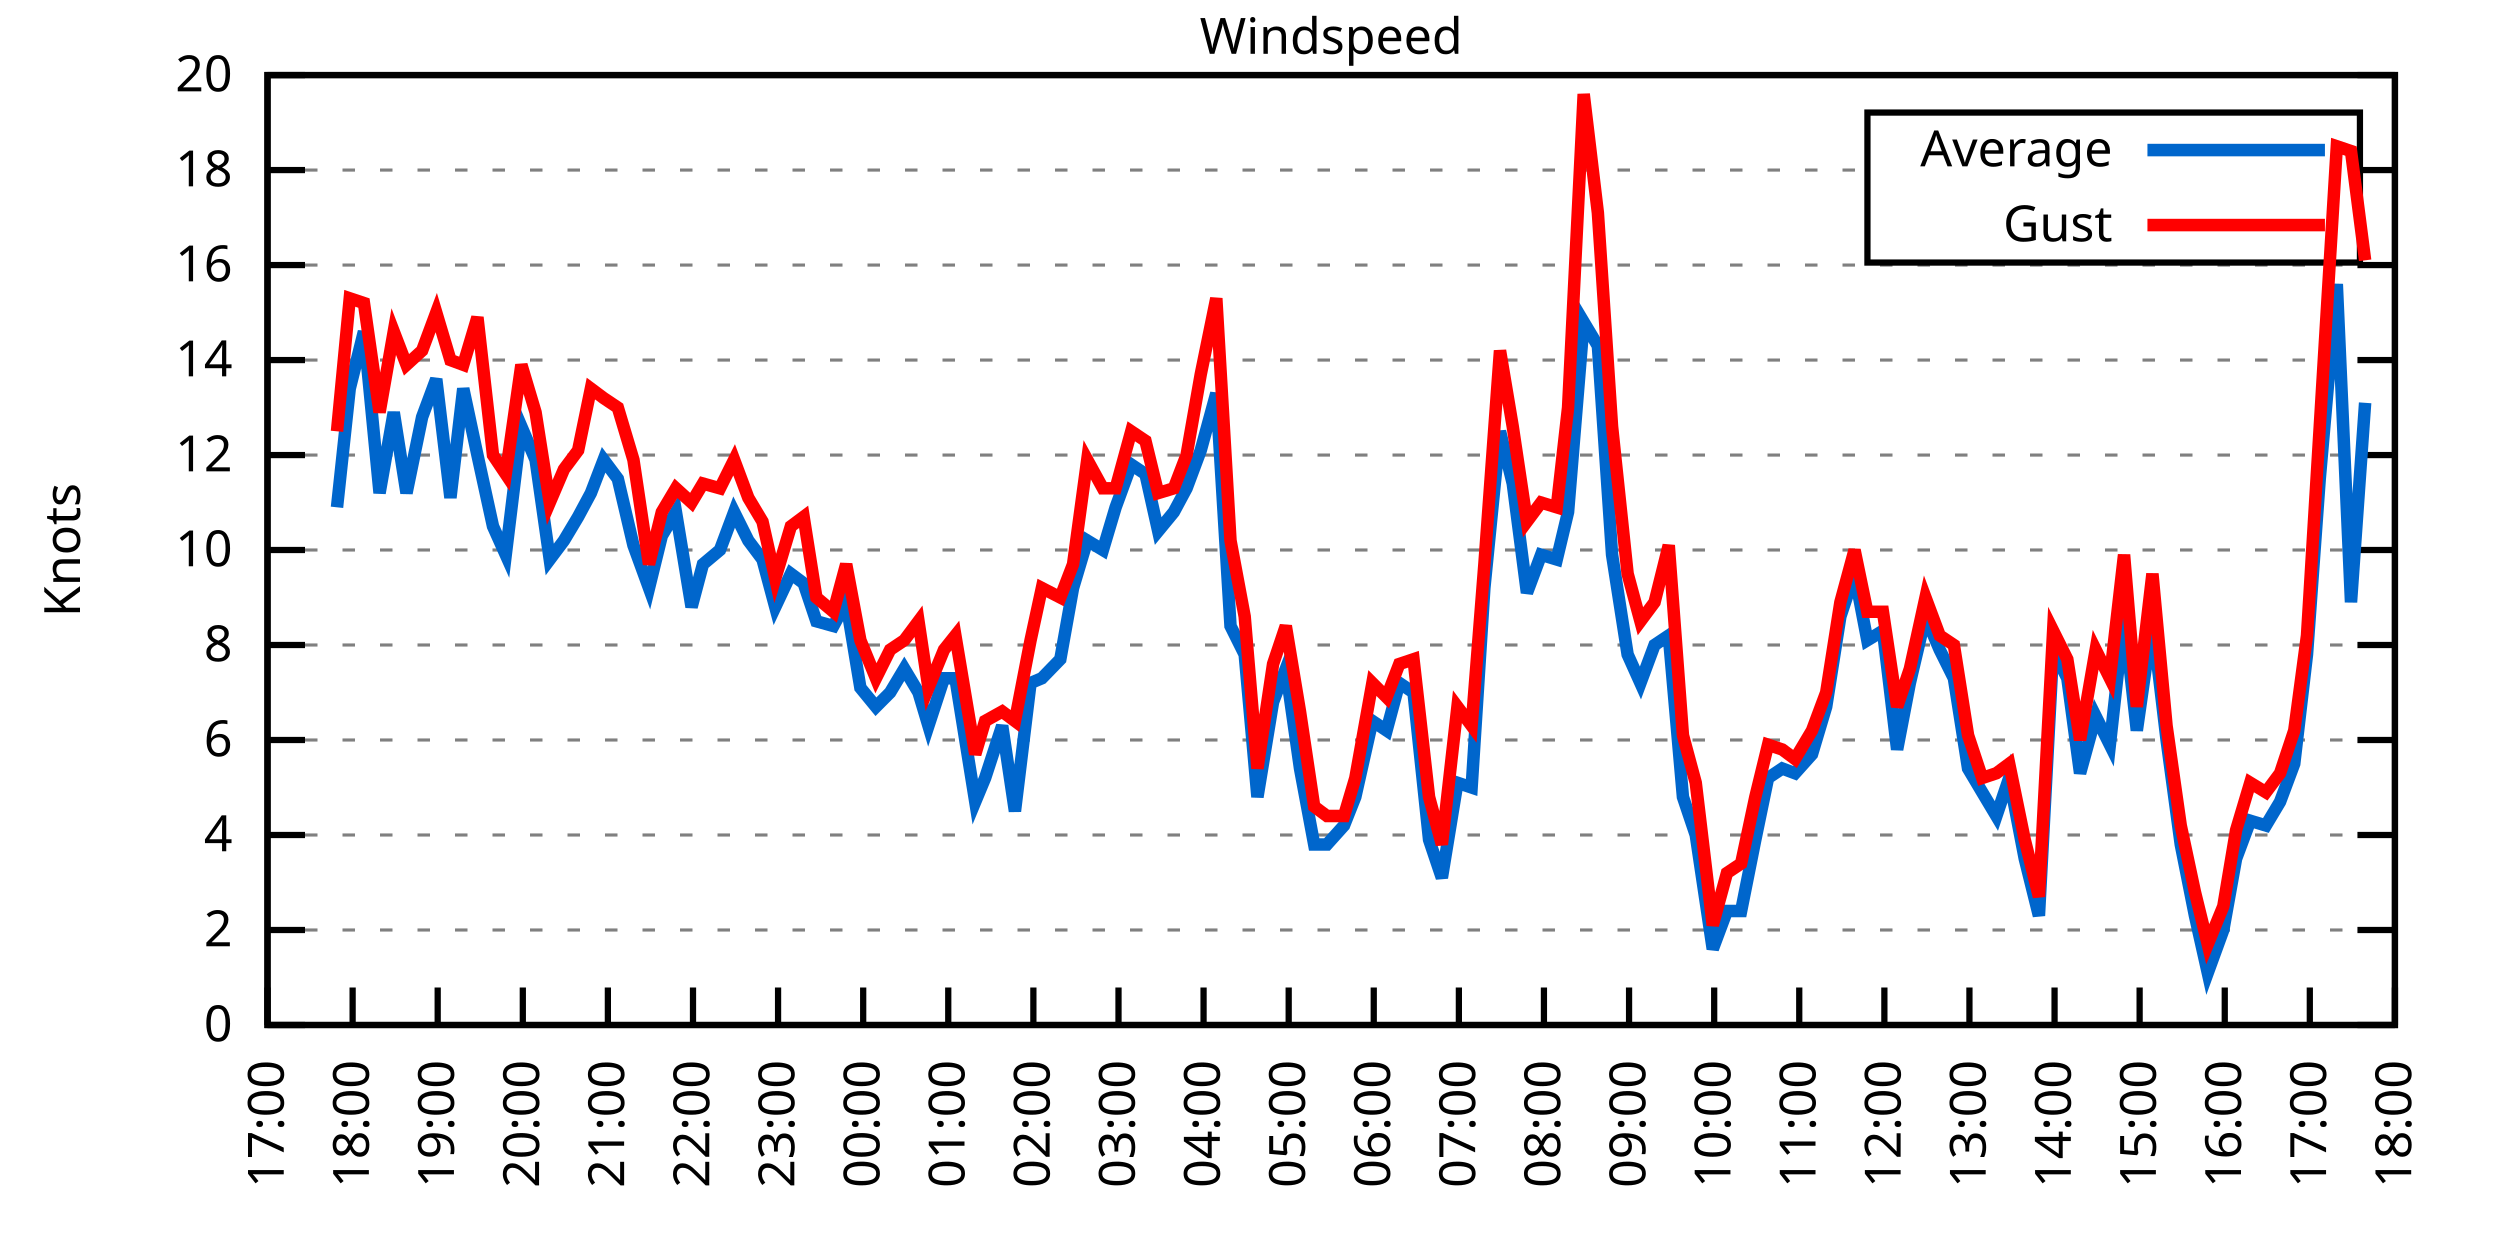
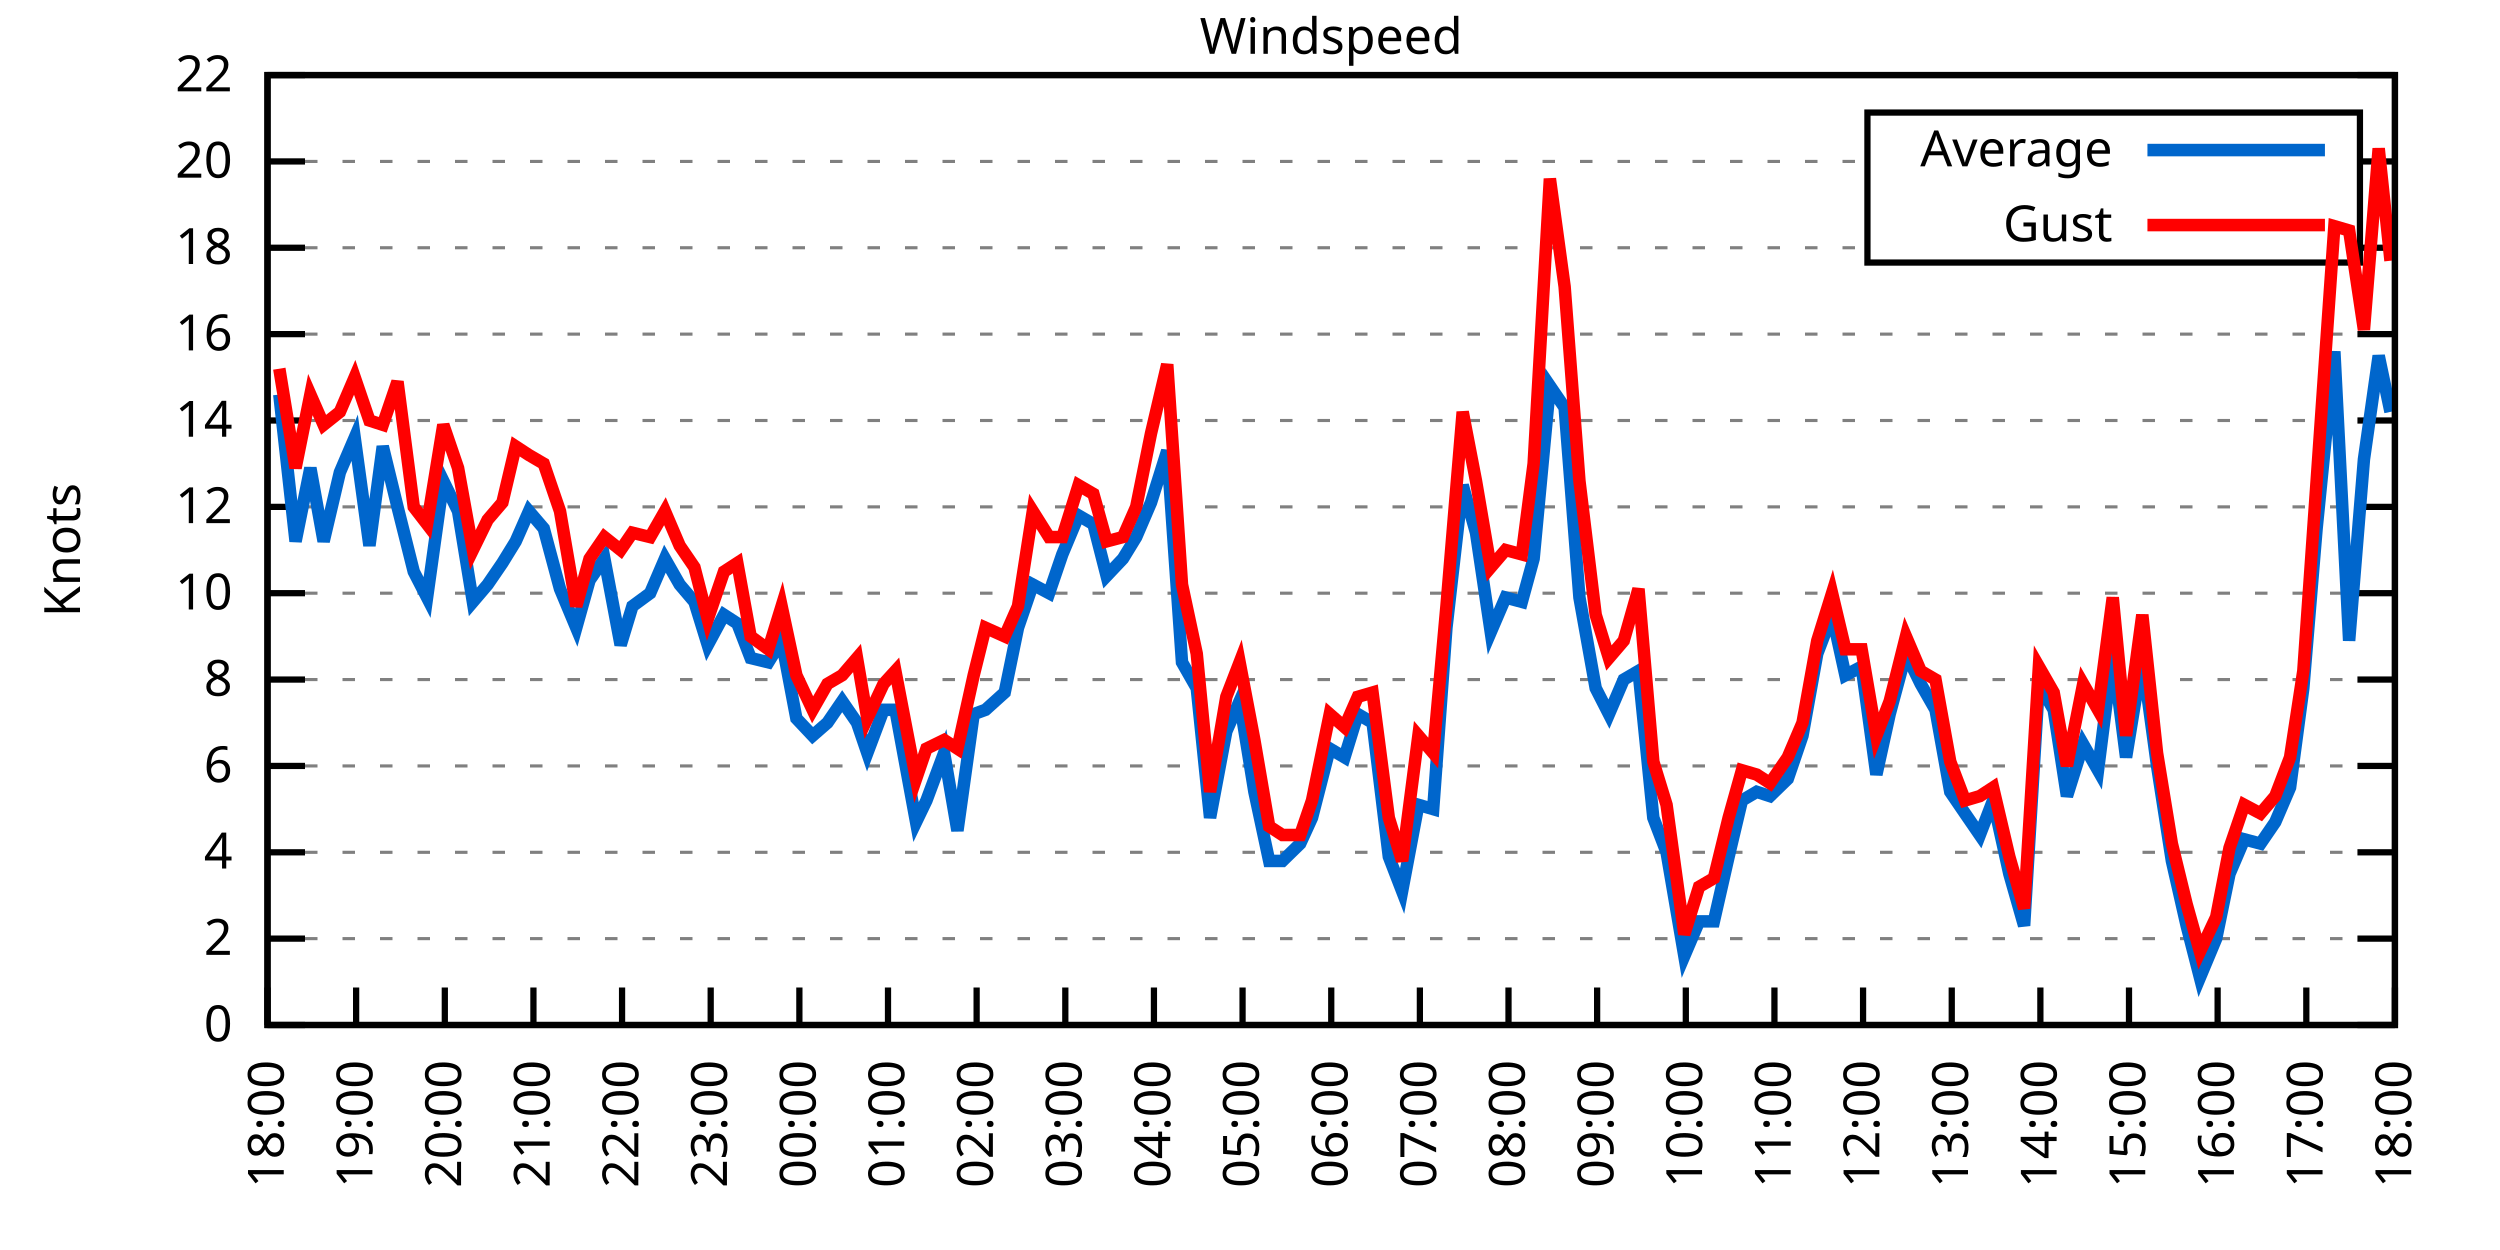
<svg xmlns="http://www.w3.org/2000/svg" xmlns:xlink="http://www.w3.org/1999/xlink" width="400" height="200" viewBox="0 0 400 200">
  <g id="gnuplot_canvas">
    <rect x="0" y="0" width="400" height="200" fill="none" />
    <defs>
      <circle id="gpDot" r="0.5" stroke-width="0.5" stroke="currentColor" />
      <path id="gpPt0" stroke-width="0.333" stroke="currentColor" d="M-1,0 h2 M0,-1 v2" />
      <path id="gpPt1" stroke-width="0.333" stroke="currentColor" d="M-1,-1 L1,1 M1,-1 L-1,1" />
      <path id="gpPt2" stroke-width="0.333" stroke="currentColor" d="M-1,0 L1,0 M0,-1 L0,1 M-1,-1 L1,1 M-1,1 L1,-1" />
      <rect id="gpPt3" stroke-width="0.333" stroke="currentColor" x="-1" y="-1" width="2" height="2" />
      <rect id="gpPt4" stroke-width="0.333" stroke="currentColor" fill="currentColor" x="-1" y="-1" width="2" height="2" />
      <circle id="gpPt5" stroke-width="0.333" stroke="currentColor" cx="0" cy="0" r="1" />
      <use xlink:href="#gpPt5" id="gpPt6" fill="currentColor" stroke="none" />
      <path id="gpPt7" stroke-width="0.333" stroke="currentColor" d="M0,-1.33 L-1.33,0.67 L1.33,0.67 z" />
      <use xlink:href="#gpPt7" id="gpPt8" fill="currentColor" stroke="none" />
      <use xlink:href="#gpPt7" id="gpPt9" stroke="currentColor" transform="rotate(180)" />
      <use xlink:href="#gpPt9" id="gpPt10" fill="currentColor" stroke="none" />
      <use xlink:href="#gpPt3" id="gpPt11" stroke="currentColor" transform="rotate(45)" />
      <use xlink:href="#gpPt11" id="gpPt12" fill="currentColor" stroke="none" />
      <path id="gpPt13" stroke-width="0.333" stroke="currentColor" d="M0,1.330 L1.265,0.411 L0.782,-1.067 L-0.782,-1.076 L-1.265,0.411 z" />
      <use xlink:href="#gpPt13" id="gpPt14" fill="currentColor" stroke="none" />
      <filter id="textbox" filterUnits="objectBoundingBox" x="0" y="0" height="1" width="1">
        <feFlood flood-color="white" flood-opacity="1" result="bgnd" />
        <feComposite in="SourceGraphic" in2="bgnd" operator="atop" />
      </filter>
      <filter id="greybox" filterUnits="objectBoundingBox" x="0" y="0" height="1" width="1">
        <feFlood flood-color="lightgrey" flood-opacity="1" result="grey" />
        <feComposite in="SourceGraphic" in2="grey" operator="atop" />
      </filter>
    </defs>
    <g fill="none" color="white" stroke="currentColor" stroke-width="1.00" stroke-linecap="butt" stroke-linejoin="miter">
</g>
    <g fill="none" color="black" stroke="currentColor" stroke-width="1.00" stroke-linecap="butt" stroke-linejoin="miter">
      <g stroke="none" shape-rendering="crispEdges">
        <polygon fill="rgb(255, 255, 255)" points="42.80,164.00 383.18,164.00 383.18,12.02 42.80,12.02 " />
      </g>
    </g>
    <g fill="none" color="black" stroke="currentColor" stroke-width="1.00" stroke-linecap="butt" stroke-linejoin="miter">
</g>
    <g fill="none" color="black" stroke="black" stroke-width="0.50" stroke-linecap="butt" stroke-linejoin="miter">
</g>
    <g fill="none" color="gray" stroke="currentColor" stroke-width="0.50" stroke-linecap="butt" stroke-linejoin="miter">
      <path stroke="gray" stroke-dasharray="2,4" class="gridline" d="M42.80,164.00 L383.19,164.00  " />
    </g>
    <g fill="none" color="gray" stroke="gray" stroke-width="1.00" stroke-linecap="butt" stroke-linejoin="miter">
</g>
    <g fill="none" color="black" stroke="currentColor" stroke-width="1.00" stroke-linecap="butt" stroke-linejoin="miter">
      <path stroke="black" d="M42.80,164.00 L48.80,164.00 M383.19,164.00 L377.19,164.00  " />
      <g transform="translate(37.20,166.60)" stroke="none" fill="black" font-family="Sans" font-size="8.00" text-anchor="end">
        <text>
          <tspan font-family="Sans"> 0</tspan>
        </text>
      </g>
    </g>
    <g fill="none" color="black" stroke="currentColor" stroke-width="1.00" stroke-linecap="butt" stroke-linejoin="miter">
</g>
    <g fill="none" color="black" stroke="black" stroke-width="0.50" stroke-linecap="butt" stroke-linejoin="miter">
</g>
    <g fill="none" color="gray" stroke="currentColor" stroke-width="0.50" stroke-linecap="butt" stroke-linejoin="miter">
-       <path stroke="gray" stroke-dasharray="2,4" class="gridline" d="M42.80,148.80 L383.19,148.80  " />
-     </g>
-     <g fill="none" color="gray" stroke="gray" stroke-width="1.00" stroke-linecap="butt" stroke-linejoin="miter">
- </g>
-     <g fill="none" color="black" stroke="currentColor" stroke-width="1.00" stroke-linecap="butt" stroke-linejoin="miter">
-       <path stroke="black" d="M42.80,148.80 L48.80,148.80 M383.19,148.80 L377.19,148.80  " />
-       <g transform="translate(37.20,151.40)" stroke="none" fill="black" font-family="Sans" font-size="8.00" text-anchor="end">
+       <path stroke="gray" stroke-dasharray="2,4" class="gridline" d="M42.80,150.18 L383.19,150.18  " />
+     </g>
+     <g fill="none" color="gray" stroke="gray" stroke-width="1.00" stroke-linecap="butt" stroke-linejoin="miter">
+ </g>
+     <g fill="none" color="black" stroke="currentColor" stroke-width="1.00" stroke-linecap="butt" stroke-linejoin="miter">
+       <path stroke="black" d="M42.80,150.18 L48.80,150.18 M383.19,150.18 L377.19,150.18  " />
+       <g transform="translate(37.20,152.78)" stroke="none" fill="black" font-family="Sans" font-size="8.00" text-anchor="end">
        <text>
          <tspan font-family="Sans"> 2</tspan>
        </text>
      </g>
    </g>
    <g fill="none" color="black" stroke="currentColor" stroke-width="1.00" stroke-linecap="butt" stroke-linejoin="miter">
</g>
    <g fill="none" color="black" stroke="black" stroke-width="0.50" stroke-linecap="butt" stroke-linejoin="miter">
</g>
    <g fill="none" color="gray" stroke="currentColor" stroke-width="0.50" stroke-linecap="butt" stroke-linejoin="miter">
-       <path stroke="gray" stroke-dasharray="2,4" class="gridline" d="M42.80,133.60 L383.19,133.60  " />
-     </g>
-     <g fill="none" color="gray" stroke="gray" stroke-width="1.00" stroke-linecap="butt" stroke-linejoin="miter">
- </g>
-     <g fill="none" color="black" stroke="currentColor" stroke-width="1.00" stroke-linecap="butt" stroke-linejoin="miter">
-       <path stroke="black" d="M42.80,133.60 L48.80,133.60 M383.19,133.60 L377.19,133.60  " />
-       <g transform="translate(37.20,136.20)" stroke="none" fill="black" font-family="Sans" font-size="8.00" text-anchor="end">
+       <path stroke="gray" stroke-dasharray="2,4" class="gridline" d="M42.80,136.37 L383.19,136.37  " />
+     </g>
+     <g fill="none" color="gray" stroke="gray" stroke-width="1.00" stroke-linecap="butt" stroke-linejoin="miter">
+ </g>
+     <g fill="none" color="black" stroke="currentColor" stroke-width="1.00" stroke-linecap="butt" stroke-linejoin="miter">
+       <path stroke="black" d="M42.80,136.37 L48.80,136.37 M383.19,136.37 L377.19,136.37  " />
+       <g transform="translate(37.20,138.97)" stroke="none" fill="black" font-family="Sans" font-size="8.00" text-anchor="end">
        <text>
          <tspan font-family="Sans"> 4</tspan>
        </text>
      </g>
    </g>
    <g fill="none" color="black" stroke="currentColor" stroke-width="1.00" stroke-linecap="butt" stroke-linejoin="miter">
</g>
    <g fill="none" color="black" stroke="black" stroke-width="0.50" stroke-linecap="butt" stroke-linejoin="miter">
</g>
    <g fill="none" color="gray" stroke="currentColor" stroke-width="0.50" stroke-linecap="butt" stroke-linejoin="miter">
-       <path stroke="gray" stroke-dasharray="2,4" class="gridline" d="M42.80,118.40 L383.19,118.40  " />
-     </g>
-     <g fill="none" color="gray" stroke="gray" stroke-width="1.00" stroke-linecap="butt" stroke-linejoin="miter">
- </g>
-     <g fill="none" color="black" stroke="currentColor" stroke-width="1.00" stroke-linecap="butt" stroke-linejoin="miter">
-       <path stroke="black" d="M42.80,118.40 L48.80,118.40 M383.19,118.40 L377.19,118.40  " />
-       <g transform="translate(37.20,121.00)" stroke="none" fill="black" font-family="Sans" font-size="8.00" text-anchor="end">
+       <path stroke="gray" stroke-dasharray="2,4" class="gridline" d="M42.80,122.55 L383.19,122.55  " />
+     </g>
+     <g fill="none" color="gray" stroke="gray" stroke-width="1.00" stroke-linecap="butt" stroke-linejoin="miter">
+ </g>
+     <g fill="none" color="black" stroke="currentColor" stroke-width="1.00" stroke-linecap="butt" stroke-linejoin="miter">
+       <path stroke="black" d="M42.80,122.55 L48.80,122.55 M383.19,122.55 L377.19,122.55  " />
+       <g transform="translate(37.20,125.15)" stroke="none" fill="black" font-family="Sans" font-size="8.00" text-anchor="end">
        <text>
          <tspan font-family="Sans"> 6</tspan>
        </text>
      </g>
    </g>
    <g fill="none" color="black" stroke="currentColor" stroke-width="1.00" stroke-linecap="butt" stroke-linejoin="miter">
</g>
    <g fill="none" color="black" stroke="black" stroke-width="0.50" stroke-linecap="butt" stroke-linejoin="miter">
</g>
    <g fill="none" color="gray" stroke="currentColor" stroke-width="0.50" stroke-linecap="butt" stroke-linejoin="miter">
-       <path stroke="gray" stroke-dasharray="2,4" class="gridline" d="M42.80,103.20 L383.19,103.20  " />
-     </g>
-     <g fill="none" color="gray" stroke="gray" stroke-width="1.00" stroke-linecap="butt" stroke-linejoin="miter">
- </g>
-     <g fill="none" color="black" stroke="currentColor" stroke-width="1.00" stroke-linecap="butt" stroke-linejoin="miter">
-       <path stroke="black" d="M42.80,103.20 L48.80,103.20 M383.19,103.20 L377.19,103.20  " />
-       <g transform="translate(37.20,105.80)" stroke="none" fill="black" font-family="Sans" font-size="8.00" text-anchor="end">
+       <path stroke="gray" stroke-dasharray="2,4" class="gridline" d="M42.80,108.73 L383.19,108.73  " />
+     </g>
+     <g fill="none" color="gray" stroke="gray" stroke-width="1.00" stroke-linecap="butt" stroke-linejoin="miter">
+ </g>
+     <g fill="none" color="black" stroke="currentColor" stroke-width="1.00" stroke-linecap="butt" stroke-linejoin="miter">
+       <path stroke="black" d="M42.80,108.73 L48.80,108.73 M383.19,108.73 L377.19,108.73  " />
+       <g transform="translate(37.20,111.33)" stroke="none" fill="black" font-family="Sans" font-size="8.00" text-anchor="end">
        <text>
          <tspan font-family="Sans"> 8</tspan>
        </text>
      </g>
    </g>
    <g fill="none" color="black" stroke="currentColor" stroke-width="1.00" stroke-linecap="butt" stroke-linejoin="miter">
</g>
    <g fill="none" color="black" stroke="black" stroke-width="0.50" stroke-linecap="butt" stroke-linejoin="miter">
</g>
    <g fill="none" color="gray" stroke="currentColor" stroke-width="0.50" stroke-linecap="butt" stroke-linejoin="miter">
-       <path stroke="gray" stroke-dasharray="2,4" class="gridline" d="M42.80,88.00 L383.19,88.00  " />
-     </g>
-     <g fill="none" color="gray" stroke="gray" stroke-width="1.00" stroke-linecap="butt" stroke-linejoin="miter">
- </g>
-     <g fill="none" color="black" stroke="currentColor" stroke-width="1.00" stroke-linecap="butt" stroke-linejoin="miter">
-       <path stroke="black" d="M42.80,88.00 L48.80,88.00 M383.19,88.00 L377.19,88.00  " />
-       <g transform="translate(37.20,90.60)" stroke="none" fill="black" font-family="Sans" font-size="8.00" text-anchor="end">
+       <path stroke="gray" stroke-dasharray="2,4" class="gridline" d="M42.80,94.91 L383.19,94.91  " />
+     </g>
+     <g fill="none" color="gray" stroke="gray" stroke-width="1.00" stroke-linecap="butt" stroke-linejoin="miter">
+ </g>
+     <g fill="none" color="black" stroke="currentColor" stroke-width="1.00" stroke-linecap="butt" stroke-linejoin="miter">
+       <path stroke="black" d="M42.80,94.91 L48.80,94.91 M383.19,94.91 L377.19,94.91  " />
+       <g transform="translate(37.20,97.51)" stroke="none" fill="black" font-family="Sans" font-size="8.00" text-anchor="end">
        <text>
          <tspan font-family="Sans"> 10</tspan>
        </text>
      </g>
    </g>
    <g fill="none" color="black" stroke="currentColor" stroke-width="1.00" stroke-linecap="butt" stroke-linejoin="miter">
</g>
    <g fill="none" color="black" stroke="black" stroke-width="0.50" stroke-linecap="butt" stroke-linejoin="miter">
</g>
    <g fill="none" color="gray" stroke="currentColor" stroke-width="0.50" stroke-linecap="butt" stroke-linejoin="miter">
-       <path stroke="gray" stroke-dasharray="2,4" class="gridline" d="M42.80,72.81 L383.19,72.81  " />
-     </g>
-     <g fill="none" color="gray" stroke="gray" stroke-width="1.00" stroke-linecap="butt" stroke-linejoin="miter">
- </g>
-     <g fill="none" color="black" stroke="currentColor" stroke-width="1.00" stroke-linecap="butt" stroke-linejoin="miter">
-       <path stroke="black" d="M42.80,72.81 L48.80,72.81 M383.19,72.81 L377.19,72.81  " />
-       <g transform="translate(37.20,75.41)" stroke="none" fill="black" font-family="Sans" font-size="8.00" text-anchor="end">
+       <path stroke="gray" stroke-dasharray="2,4" class="gridline" d="M42.80,81.10 L383.19,81.10  " />
+     </g>
+     <g fill="none" color="gray" stroke="gray" stroke-width="1.00" stroke-linecap="butt" stroke-linejoin="miter">
+ </g>
+     <g fill="none" color="black" stroke="currentColor" stroke-width="1.00" stroke-linecap="butt" stroke-linejoin="miter">
+       <path stroke="black" d="M42.80,81.10 L48.80,81.10 M383.19,81.10 L377.19,81.10  " />
+       <g transform="translate(37.20,83.70)" stroke="none" fill="black" font-family="Sans" font-size="8.00" text-anchor="end">
        <text>
          <tspan font-family="Sans"> 12</tspan>
        </text>
      </g>
    </g>
    <g fill="none" color="black" stroke="currentColor" stroke-width="1.00" stroke-linecap="butt" stroke-linejoin="miter">
</g>
    <g fill="none" color="black" stroke="black" stroke-width="0.50" stroke-linecap="butt" stroke-linejoin="miter">
</g>
    <g fill="none" color="gray" stroke="currentColor" stroke-width="0.50" stroke-linecap="butt" stroke-linejoin="miter">
-       <path stroke="gray" stroke-dasharray="2,4" class="gridline" d="M42.80,57.61 L383.19,57.61  " />
-     </g>
-     <g fill="none" color="gray" stroke="gray" stroke-width="1.00" stroke-linecap="butt" stroke-linejoin="miter">
- </g>
-     <g fill="none" color="black" stroke="currentColor" stroke-width="1.00" stroke-linecap="butt" stroke-linejoin="miter">
-       <path stroke="black" d="M42.80,57.61 L48.80,57.61 M383.19,57.61 L377.19,57.61  " />
-       <g transform="translate(37.20,60.21)" stroke="none" fill="black" font-family="Sans" font-size="8.00" text-anchor="end">
+       <path stroke="gray" stroke-dasharray="2,4" class="gridline" d="M42.80,67.28 L383.19,67.28  " />
+     </g>
+     <g fill="none" color="gray" stroke="gray" stroke-width="1.00" stroke-linecap="butt" stroke-linejoin="miter">
+ </g>
+     <g fill="none" color="black" stroke="currentColor" stroke-width="1.00" stroke-linecap="butt" stroke-linejoin="miter">
+       <path stroke="black" d="M42.80,67.28 L48.80,67.28 M383.19,67.28 L377.19,67.28  " />
+       <g transform="translate(37.20,69.88)" stroke="none" fill="black" font-family="Sans" font-size="8.00" text-anchor="end">
        <text>
          <tspan font-family="Sans"> 14</tspan>
        </text>
      </g>
    </g>
    <g fill="none" color="black" stroke="currentColor" stroke-width="1.00" stroke-linecap="butt" stroke-linejoin="miter">
</g>
    <g fill="none" color="black" stroke="black" stroke-width="0.50" stroke-linecap="butt" stroke-linejoin="miter">
</g>
    <g fill="none" color="gray" stroke="currentColor" stroke-width="0.50" stroke-linecap="butt" stroke-linejoin="miter">
-       <path stroke="gray" stroke-dasharray="2,4" class="gridline" d="M42.80,42.41 L383.19,42.41  " />
-     </g>
-     <g fill="none" color="gray" stroke="gray" stroke-width="1.00" stroke-linecap="butt" stroke-linejoin="miter">
- </g>
-     <g fill="none" color="black" stroke="currentColor" stroke-width="1.00" stroke-linecap="butt" stroke-linejoin="miter">
-       <path stroke="black" d="M42.80,42.41 L48.80,42.41 M383.19,42.41 L377.19,42.41  " />
-       <g transform="translate(37.20,45.01)" stroke="none" fill="black" font-family="Sans" font-size="8.00" text-anchor="end">
+       <path stroke="gray" stroke-dasharray="2,4" class="gridline" d="M42.80,53.46 L383.19,53.46  " />
+     </g>
+     <g fill="none" color="gray" stroke="gray" stroke-width="1.00" stroke-linecap="butt" stroke-linejoin="miter">
+ </g>
+     <g fill="none" color="black" stroke="currentColor" stroke-width="1.00" stroke-linecap="butt" stroke-linejoin="miter">
+       <path stroke="black" d="M42.80,53.46 L48.80,53.46 M383.19,53.46 L377.19,53.46  " />
+       <g transform="translate(37.20,56.06)" stroke="none" fill="black" font-family="Sans" font-size="8.00" text-anchor="end">
        <text>
          <tspan font-family="Sans"> 16</tspan>
        </text>
      </g>
    </g>
    <g fill="none" color="black" stroke="currentColor" stroke-width="1.00" stroke-linecap="butt" stroke-linejoin="miter">
</g>
    <g fill="none" color="black" stroke="black" stroke-width="0.50" stroke-linecap="butt" stroke-linejoin="miter">
</g>
    <g fill="none" color="gray" stroke="currentColor" stroke-width="0.50" stroke-linecap="butt" stroke-linejoin="miter">
-       <path stroke="gray" stroke-dasharray="2,4" class="gridline" d="M42.80,27.21 L298.79,27.21 M377.59,27.21 L383.19,27.21  " />
-     </g>
-     <g fill="none" color="gray" stroke="gray" stroke-width="1.00" stroke-linecap="butt" stroke-linejoin="miter">
- </g>
-     <g fill="none" color="black" stroke="currentColor" stroke-width="1.00" stroke-linecap="butt" stroke-linejoin="miter">
-       <path stroke="black" d="M42.80,27.21 L48.80,27.21 M383.19,27.21 L377.19,27.21  " />
-       <g transform="translate(37.20,29.81)" stroke="none" fill="black" font-family="Sans" font-size="8.00" text-anchor="end">
+       <path stroke="gray" stroke-dasharray="2,4" class="gridline" d="M42.80,39.64 L298.79,39.64 M377.59,39.64 L383.19,39.64  " />
+     </g>
+     <g fill="none" color="gray" stroke="gray" stroke-width="1.00" stroke-linecap="butt" stroke-linejoin="miter">
+ </g>
+     <g fill="none" color="black" stroke="currentColor" stroke-width="1.00" stroke-linecap="butt" stroke-linejoin="miter">
+       <path stroke="black" d="M42.80,39.64 L48.80,39.64 M383.19,39.64 L377.19,39.64  " />
+       <g transform="translate(37.20,42.24)" stroke="none" fill="black" font-family="Sans" font-size="8.00" text-anchor="end">
        <text>
          <tspan font-family="Sans"> 18</tspan>
+         </text>
+       </g>
+     </g>
+     <g fill="none" color="black" stroke="currentColor" stroke-width="1.00" stroke-linecap="butt" stroke-linejoin="miter">
+ </g>
+     <g fill="none" color="black" stroke="black" stroke-width="0.50" stroke-linecap="butt" stroke-linejoin="miter">
+ </g>
+     <g fill="none" color="gray" stroke="currentColor" stroke-width="0.50" stroke-linecap="butt" stroke-linejoin="miter">
+       <path stroke="gray" stroke-dasharray="2,4" class="gridline" d="M42.80,25.83 L298.79,25.83 M377.59,25.83 L383.19,25.83  " />
+     </g>
+     <g fill="none" color="gray" stroke="gray" stroke-width="1.00" stroke-linecap="butt" stroke-linejoin="miter">
+ </g>
+     <g fill="none" color="black" stroke="currentColor" stroke-width="1.00" stroke-linecap="butt" stroke-linejoin="miter">
+       <path stroke="black" d="M42.80,25.83 L48.80,25.83 M383.19,25.83 L377.19,25.83  " />
+       <g transform="translate(37.20,28.43)" stroke="none" fill="black" font-family="Sans" font-size="8.00" text-anchor="end">
+         <text>
+           <tspan font-family="Sans"> 20</tspan>
        </text>
      </g>
    </g>
    <g fill="none" color="black" stroke="currentColor" stroke-width="1.00" stroke-linecap="butt" stroke-linejoin="miter">
</g>
    <g fill="none" color="black" stroke="black" stroke-width="0.50" stroke-linecap="butt" stroke-linejoin="miter">
</g>
    <g fill="none" color="gray" stroke="currentColor" stroke-width="0.50" stroke-linecap="butt" stroke-linejoin="miter">
      <path stroke="gray" stroke-dasharray="2,4" class="gridline" d="M42.80,12.01 L383.19,12.01  " />
    </g>
    <g fill="none" color="gray" stroke="gray" stroke-width="1.00" stroke-linecap="butt" stroke-linejoin="miter">
</g>
    <g fill="none" color="black" stroke="currentColor" stroke-width="1.00" stroke-linecap="butt" stroke-linejoin="miter">
      <path stroke="black" d="M42.80,12.01 L48.80,12.01 M383.19,12.01 L377.19,12.01  " />
      <g transform="translate(37.20,14.61)" stroke="none" fill="black" font-family="Sans" font-size="8.00" text-anchor="end">
        <text>
-           <tspan font-family="Sans"> 20</tspan>
+           <tspan font-family="Sans"> 22</tspan>
        </text>
      </g>
    </g>
    <g fill="none" color="black" stroke="currentColor" stroke-width="1.00" stroke-linecap="butt" stroke-linejoin="miter">
      <path stroke="black" d="M42.80,164.00 L42.80,158.00  " />
      <g transform="translate(45.40,169.60) rotate(270.00)" stroke="none" fill="black" font-family="Sans" font-size="8.00" text-anchor="end">
        <text>
-           <tspan font-family="Sans">17:00</tspan>
-         </text>
-       </g>
-     </g>
-     <g fill="none" color="black" stroke="currentColor" stroke-width="1.00" stroke-linecap="butt" stroke-linejoin="miter">
-       <path stroke="black" d="M56.42,164.00 L56.42,158.00  " />
-       <g transform="translate(59.02,169.60) rotate(270.00)" stroke="none" fill="black" font-family="Sans" font-size="8.00" text-anchor="end">
-         <text>
          <tspan font-family="Sans">18:00</tspan>
        </text>
      </g>
    </g>
    <g fill="none" color="black" stroke="currentColor" stroke-width="1.00" stroke-linecap="butt" stroke-linejoin="miter">
-       <path stroke="black" d="M70.03,164.00 L70.03,158.00  " />
-       <g transform="translate(72.63,169.60) rotate(270.00)" stroke="none" fill="black" font-family="Sans" font-size="8.00" text-anchor="end">
+       <path stroke="black" d="M56.98,164.00 L56.98,158.00  " />
+       <g transform="translate(59.58,169.60) rotate(270.00)" stroke="none" fill="black" font-family="Sans" font-size="8.00" text-anchor="end">
        <text>
          <tspan font-family="Sans">19:00</tspan>
        </text>
      </g>
    </g>
    <g fill="none" color="black" stroke="currentColor" stroke-width="1.00" stroke-linecap="butt" stroke-linejoin="miter">
-       <path stroke="black" d="M83.65,164.00 L83.65,158.00  " />
-       <g transform="translate(86.25,169.60) rotate(270.00)" stroke="none" fill="black" font-family="Sans" font-size="8.00" text-anchor="end">
+       <path stroke="black" d="M71.17,164.00 L71.17,158.00  " />
+       <g transform="translate(73.77,169.60) rotate(270.00)" stroke="none" fill="black" font-family="Sans" font-size="8.00" text-anchor="end">
        <text>
          <tspan font-family="Sans">20:00</tspan>
        </text>
      </g>
    </g>
    <g fill="none" color="black" stroke="currentColor" stroke-width="1.00" stroke-linecap="butt" stroke-linejoin="miter">
-       <path stroke="black" d="M97.26,164.00 L97.26,158.00  " />
-       <g transform="translate(99.86,169.60) rotate(270.00)" stroke="none" fill="black" font-family="Sans" font-size="8.00" text-anchor="end">
+       <path stroke="black" d="M85.35,164.00 L85.35,158.00  " />
+       <g transform="translate(87.95,169.60) rotate(270.00)" stroke="none" fill="black" font-family="Sans" font-size="8.00" text-anchor="end">
        <text>
          <tspan font-family="Sans">21:00</tspan>
        </text>
      </g>
    </g>
    <g fill="none" color="black" stroke="currentColor" stroke-width="1.00" stroke-linecap="butt" stroke-linejoin="miter">
-       <path stroke="black" d="M110.88,164.00 L110.88,158.00  " />
-       <g transform="translate(113.48,169.60) rotate(270.00)" stroke="none" fill="black" font-family="Sans" font-size="8.00" text-anchor="end">
+       <path stroke="black" d="M99.53,164.00 L99.53,158.00  " />
+       <g transform="translate(102.13,169.60) rotate(270.00)" stroke="none" fill="black" font-family="Sans" font-size="8.00" text-anchor="end">
        <text>
          <tspan font-family="Sans">22:00</tspan>
        </text>
      </g>
    </g>
    <g fill="none" color="black" stroke="currentColor" stroke-width="1.00" stroke-linecap="butt" stroke-linejoin="miter">
-       <path stroke="black" d="M124.49,164.00 L124.49,158.00  " />
-       <g transform="translate(127.09,169.60) rotate(270.00)" stroke="none" fill="black" font-family="Sans" font-size="8.00" text-anchor="end">
+       <path stroke="black" d="M113.71,164.00 L113.71,158.00  " />
+       <g transform="translate(116.31,169.60) rotate(270.00)" stroke="none" fill="black" font-family="Sans" font-size="8.00" text-anchor="end">
        <text>
          <tspan font-family="Sans">23:00</tspan>
        </text>
      </g>
    </g>
    <g fill="none" color="black" stroke="currentColor" stroke-width="1.00" stroke-linecap="butt" stroke-linejoin="miter">
-       <path stroke="black" d="M138.11,164.00 L138.11,158.00  " />
-       <g transform="translate(140.71,169.60) rotate(270.00)" stroke="none" fill="black" font-family="Sans" font-size="8.00" text-anchor="end">
+       <path stroke="black" d="M127.90,164.00 L127.90,158.00  " />
+       <g transform="translate(130.50,169.60) rotate(270.00)" stroke="none" fill="black" font-family="Sans" font-size="8.00" text-anchor="end">
        <text>
          <tspan font-family="Sans">00:00</tspan>
        </text>
      </g>
    </g>
    <g fill="none" color="black" stroke="currentColor" stroke-width="1.00" stroke-linecap="butt" stroke-linejoin="miter">
-       <path stroke="black" d="M151.72,164.00 L151.72,158.00  " />
-       <g transform="translate(154.32,169.60) rotate(270.00)" stroke="none" fill="black" font-family="Sans" font-size="8.00" text-anchor="end">
+       <path stroke="black" d="M142.08,164.00 L142.08,158.00  " />
+       <g transform="translate(144.68,169.60) rotate(270.00)" stroke="none" fill="black" font-family="Sans" font-size="8.00" text-anchor="end">
        <text>
          <tspan font-family="Sans">01:00</tspan>
        </text>
      </g>
    </g>
    <g fill="none" color="black" stroke="currentColor" stroke-width="1.00" stroke-linecap="butt" stroke-linejoin="miter">
-       <path stroke="black" d="M165.34,164.00 L165.34,158.00  " />
-       <g transform="translate(167.94,169.60) rotate(270.00)" stroke="none" fill="black" font-family="Sans" font-size="8.00" text-anchor="end">
+       <path stroke="black" d="M156.26,164.00 L156.26,158.00  " />
+       <g transform="translate(158.86,169.60) rotate(270.00)" stroke="none" fill="black" font-family="Sans" font-size="8.00" text-anchor="end">
        <text>
          <tspan font-family="Sans">02:00</tspan>
        </text>
      </g>
    </g>
    <g fill="none" color="black" stroke="currentColor" stroke-width="1.00" stroke-linecap="butt" stroke-linejoin="miter">
-       <path stroke="black" d="M178.96,164.00 L178.96,158.00  " />
-       <g transform="translate(181.56,169.60) rotate(270.00)" stroke="none" fill="black" font-family="Sans" font-size="8.00" text-anchor="end">
+       <path stroke="black" d="M170.45,164.00 L170.45,158.00  " />
+       <g transform="translate(173.05,169.60) rotate(270.00)" stroke="none" fill="black" font-family="Sans" font-size="8.00" text-anchor="end">
        <text>
          <tspan font-family="Sans">03:00</tspan>
        </text>
      </g>
    </g>
    <g fill="none" color="black" stroke="currentColor" stroke-width="1.00" stroke-linecap="butt" stroke-linejoin="miter">
-       <path stroke="black" d="M192.57,164.00 L192.57,158.00  " />
-       <g transform="translate(195.17,169.60) rotate(270.00)" stroke="none" fill="black" font-family="Sans" font-size="8.00" text-anchor="end">
+       <path stroke="black" d="M184.63,164.00 L184.63,158.00  " />
+       <g transform="translate(187.23,169.60) rotate(270.00)" stroke="none" fill="black" font-family="Sans" font-size="8.00" text-anchor="end">
        <text>
          <tspan font-family="Sans">04:00</tspan>
        </text>
      </g>
    </g>
    <g fill="none" color="black" stroke="currentColor" stroke-width="1.00" stroke-linecap="butt" stroke-linejoin="miter">
-       <path stroke="black" d="M206.19,164.00 L206.19,158.00  " />
-       <g transform="translate(208.79,169.60) rotate(270.00)" stroke="none" fill="black" font-family="Sans" font-size="8.00" text-anchor="end">
+       <path stroke="black" d="M198.81,164.00 L198.81,158.00  " />
+       <g transform="translate(201.41,169.60) rotate(270.00)" stroke="none" fill="black" font-family="Sans" font-size="8.00" text-anchor="end">
        <text>
          <tspan font-family="Sans">05:00</tspan>
        </text>
      </g>
    </g>
    <g fill="none" color="black" stroke="currentColor" stroke-width="1.00" stroke-linecap="butt" stroke-linejoin="miter">
-       <path stroke="black" d="M219.80,164.00 L219.80,158.00  " />
-       <g transform="translate(222.40,169.60) rotate(270.00)" stroke="none" fill="black" font-family="Sans" font-size="8.00" text-anchor="end">
+       <path stroke="black" d="M213.00,164.00 L213.00,158.00  " />
+       <g transform="translate(215.60,169.60) rotate(270.00)" stroke="none" fill="black" font-family="Sans" font-size="8.00" text-anchor="end">
        <text>
          <tspan font-family="Sans">06:00</tspan>
        </text>
      </g>
    </g>
    <g fill="none" color="black" stroke="currentColor" stroke-width="1.00" stroke-linecap="butt" stroke-linejoin="miter">
-       <path stroke="black" d="M233.42,164.00 L233.42,158.00  " />
-       <g transform="translate(236.02,169.60) rotate(270.00)" stroke="none" fill="black" font-family="Sans" font-size="8.00" text-anchor="end">
+       <path stroke="black" d="M227.18,164.00 L227.18,158.00  " />
+       <g transform="translate(229.78,169.60) rotate(270.00)" stroke="none" fill="black" font-family="Sans" font-size="8.00" text-anchor="end">
        <text>
          <tspan font-family="Sans">07:00</tspan>
        </text>
      </g>
    </g>
    <g fill="none" color="black" stroke="currentColor" stroke-width="1.00" stroke-linecap="butt" stroke-linejoin="miter">
-       <path stroke="black" d="M247.03,164.00 L247.03,158.00  " />
-       <g transform="translate(249.63,169.60) rotate(270.00)" stroke="none" fill="black" font-family="Sans" font-size="8.00" text-anchor="end">
+       <path stroke="black" d="M241.36,164.00 L241.36,158.00  " />
+       <g transform="translate(243.96,169.60) rotate(270.00)" stroke="none" fill="black" font-family="Sans" font-size="8.00" text-anchor="end">
        <text>
          <tspan font-family="Sans">08:00</tspan>
        </text>
      </g>
    </g>
    <g fill="none" color="black" stroke="currentColor" stroke-width="1.00" stroke-linecap="butt" stroke-linejoin="miter">
-       <path stroke="black" d="M260.65,164.00 L260.65,158.00  " />
-       <g transform="translate(263.25,169.60) rotate(270.00)" stroke="none" fill="black" font-family="Sans" font-size="8.00" text-anchor="end">
+       <path stroke="black" d="M255.54,164.00 L255.54,158.00  " />
+       <g transform="translate(258.14,169.60) rotate(270.00)" stroke="none" fill="black" font-family="Sans" font-size="8.00" text-anchor="end">
        <text>
          <tspan font-family="Sans">09:00</tspan>
        </text>
      </g>
    </g>
    <g fill="none" color="black" stroke="currentColor" stroke-width="1.00" stroke-linecap="butt" stroke-linejoin="miter">
-       <path stroke="black" d="M274.27,164.00 L274.27,158.00  " />
-       <g transform="translate(276.87,169.60) rotate(270.00)" stroke="none" fill="black" font-family="Sans" font-size="8.00" text-anchor="end">
+       <path stroke="black" d="M269.73,164.00 L269.73,158.00  " />
+       <g transform="translate(272.33,169.60) rotate(270.00)" stroke="none" fill="black" font-family="Sans" font-size="8.00" text-anchor="end">
        <text>
          <tspan font-family="Sans">10:00</tspan>
        </text>
      </g>
    </g>
    <g fill="none" color="black" stroke="currentColor" stroke-width="1.00" stroke-linecap="butt" stroke-linejoin="miter">
-       <path stroke="black" d="M287.88,164.00 L287.88,158.00  " />
-       <g transform="translate(290.48,169.60) rotate(270.00)" stroke="none" fill="black" font-family="Sans" font-size="8.00" text-anchor="end">
+       <path stroke="black" d="M283.91,164.00 L283.91,158.00  " />
+       <g transform="translate(286.51,169.60) rotate(270.00)" stroke="none" fill="black" font-family="Sans" font-size="8.00" text-anchor="end">
        <text>
          <tspan font-family="Sans">11:00</tspan>
        </text>
      </g>
    </g>
    <g fill="none" color="black" stroke="currentColor" stroke-width="1.00" stroke-linecap="butt" stroke-linejoin="miter">
-       <path stroke="black" d="M301.50,164.00 L301.50,158.00  " />
-       <g transform="translate(304.10,169.60) rotate(270.00)" stroke="none" fill="black" font-family="Sans" font-size="8.00" text-anchor="end">
+       <path stroke="black" d="M298.09,164.00 L298.09,158.00  " />
+       <g transform="translate(300.69,169.60) rotate(270.00)" stroke="none" fill="black" font-family="Sans" font-size="8.00" text-anchor="end">
        <text>
          <tspan font-family="Sans">12:00</tspan>
        </text>
      </g>
    </g>
    <g fill="none" color="black" stroke="currentColor" stroke-width="1.00" stroke-linecap="butt" stroke-linejoin="miter">
-       <path stroke="black" d="M315.11,164.00 L315.11,158.00  " />
-       <g transform="translate(317.71,169.60) rotate(270.00)" stroke="none" fill="black" font-family="Sans" font-size="8.00" text-anchor="end">
+       <path stroke="black" d="M312.28,164.00 L312.28,158.00  " />
+       <g transform="translate(314.88,169.60) rotate(270.00)" stroke="none" fill="black" font-family="Sans" font-size="8.00" text-anchor="end">
        <text>
          <tspan font-family="Sans">13:00</tspan>
        </text>
      </g>
    </g>
    <g fill="none" color="black" stroke="currentColor" stroke-width="1.00" stroke-linecap="butt" stroke-linejoin="miter">
-       <path stroke="black" d="M328.73,164.00 L328.73,158.00  " />
-       <g transform="translate(331.33,169.60) rotate(270.00)" stroke="none" fill="black" font-family="Sans" font-size="8.00" text-anchor="end">
+       <path stroke="black" d="M326.46,164.00 L326.46,158.00  " />
+       <g transform="translate(329.06,169.60) rotate(270.00)" stroke="none" fill="black" font-family="Sans" font-size="8.00" text-anchor="end">
        <text>
          <tspan font-family="Sans">14:00</tspan>
        </text>
      </g>
    </g>
    <g fill="none" color="black" stroke="currentColor" stroke-width="1.00" stroke-linecap="butt" stroke-linejoin="miter">
-       <path stroke="black" d="M342.34,164.00 L342.34,158.00  " />
-       <g transform="translate(344.94,169.60) rotate(270.00)" stroke="none" fill="black" font-family="Sans" font-size="8.00" text-anchor="end">
+       <path stroke="black" d="M340.64,164.00 L340.64,158.00  " />
+       <g transform="translate(343.24,169.60) rotate(270.00)" stroke="none" fill="black" font-family="Sans" font-size="8.00" text-anchor="end">
        <text>
          <tspan font-family="Sans">15:00</tspan>
        </text>
      </g>
    </g>
    <g fill="none" color="black" stroke="currentColor" stroke-width="1.00" stroke-linecap="butt" stroke-linejoin="miter">
-       <path stroke="black" d="M355.96,164.00 L355.96,158.00  " />
-       <g transform="translate(358.56,169.60) rotate(270.00)" stroke="none" fill="black" font-family="Sans" font-size="8.00" text-anchor="end">
+       <path stroke="black" d="M354.82,164.00 L354.82,158.00  " />
+       <g transform="translate(357.42,169.60) rotate(270.00)" stroke="none" fill="black" font-family="Sans" font-size="8.00" text-anchor="end">
        <text>
          <tspan font-family="Sans">16:00</tspan>
        </text>
      </g>
    </g>
    <g fill="none" color="black" stroke="currentColor" stroke-width="1.00" stroke-linecap="butt" stroke-linejoin="miter">
-       <path stroke="black" d="M369.57,164.00 L369.57,158.00  " />
-       <g transform="translate(372.17,169.60) rotate(270.00)" stroke="none" fill="black" font-family="Sans" font-size="8.00" text-anchor="end">
+       <path stroke="black" d="M369.01,164.00 L369.01,158.00  " />
+       <g transform="translate(371.61,169.60) rotate(270.00)" stroke="none" fill="black" font-family="Sans" font-size="8.00" text-anchor="end">
        <text>
          <tspan font-family="Sans">17:00</tspan>
        </text>
      </g>
    </g>
    <g fill="none" color="black" stroke="currentColor" stroke-width="1.00" stroke-linecap="butt" stroke-linejoin="miter">
      <path stroke="black" d="M383.19,164.00 L383.19,158.00  " />
      <g transform="translate(385.79,169.60) rotate(270.00)" stroke="none" fill="black" font-family="Sans" font-size="8.00" text-anchor="end">
        <text>
          <tspan font-family="Sans">18:00</tspan>
        </text>
      </g>
    </g>
    <g fill="none" color="black" stroke="currentColor" stroke-width="1.00" stroke-linecap="butt" stroke-linejoin="miter">
</g>
    <g fill="none" color="black" stroke="currentColor" stroke-width="1.00" stroke-linecap="butt" stroke-linejoin="miter">
      <path stroke="black" d="M42.80,12.01 L42.80,164.00 L383.19,164.00 L383.19,12.01 L42.80,12.01 Z  " />
    </g>
    <g fill="none" color="black" stroke="currentColor" stroke-width="1.00" stroke-linecap="butt" stroke-linejoin="miter">
</g>
    <g fill="none" color="black" stroke="currentColor" stroke-width="1.00" stroke-linecap="butt" stroke-linejoin="miter">
      <path stroke="black" d="M298.79,42.01 L298.79,18.01 L377.59,18.01 L377.59,42.01 L298.79,42.01 Z  " />
    </g>
    <g id="Windspeed_plot_1">
      <g fill="none" color="white" stroke="black" stroke-width="2.00" stroke-linecap="butt" stroke-linejoin="miter">
</g>
      <g fill="none" color="black" stroke="currentColor" stroke-width="2.00" stroke-linecap="butt" stroke-linejoin="miter">
        <g transform="translate(337.99,26.61)" stroke="none" fill="black" font-family="Sans" font-size="8.00" text-anchor="end">
          <text>
            <tspan font-family="Sans">Average</tspan>
          </text>
        </g>
      </g>
      <g fill="none" color="black" stroke="currentColor" stroke-width="2.00" stroke-linecap="butt" stroke-linejoin="miter">
-         <path stroke="rgb(  0, 102, 204)" d="M343.59,24.01 L371.99,24.01 M53.92,81.17 L55.96,62.17 L58.23,53.05 L60.73,78.89 L63.00,65.97 L65.04,78.89   L67.54,66.73 L69.80,60.65 L72.07,79.65 L74.12,62.17 L76.39,72.81 L78.88,84.21 L80.92,88.76 L83.42,68.25   L85.69,73.57 L87.96,89.52 L90.23,86.49 L92.50,82.69 L94.54,78.89 L96.58,73.57 L98.85,76.61 L101.35,87.25   L103.84,94.08 L105.89,85.73 L108.15,81.93 L110.65,97.12 L112.47,90.28 L115.19,88.00 L117.46,81.93 L119.73,86.49   L122.00,89.52 L124.04,97.12 L126.54,91.80 L128.58,93.32 L130.62,99.40 L133.34,100.16 L135.39,96.36 L137.66,110.04   L140.15,113.08 L142.42,110.80 L144.69,107.00 L146.96,110.80 L148.55,116.12 L151.04,108.52 L152.86,108.52 L156.04,128.28   L157.62,124.48 L160.35,116.12 L162.39,129.80 L164.89,109.28 L166.70,108.52 L169.65,105.48 L171.69,94.08 L173.96,86.49   L176.46,88.00 L178.50,81.17 L181.00,74.33 L183.27,75.85 L185.31,84.97 L187.81,81.93 L189.85,78.13 L192.12,72.05   L194.61,62.93 L196.88,100.16 L199.15,104.72 L201.19,127.52 L203.69,112.32 L205.73,107.00 L208.00,122.96 L210.27,135.12   L212.31,135.12 L215.04,132.08 L216.85,127.52 L219.58,115.36 L221.85,116.88 L223.89,109.28 L226.16,110.80 L228.65,134.36   L230.70,140.44 L233.19,125.24 L235.46,126.00 L237.50,94.08 L240.00,69.01 L242.04,77.37 L244.31,94.84 L246.58,88.76   L249.08,89.52 L250.89,81.93 L253.39,51.53 L255.66,55.33 L257.93,88.76 L260.42,104.72 L262.47,109.28 L264.73,103.20   L267.00,101.68 L269.27,127.52 L271.32,133.60 L274.04,151.84 L276.31,145.76 L278.58,145.76 L280.85,134.36 L282.89,124.48   L285.16,122.96 L287.20,123.72 L289.92,120.68 L292.19,113.08 L294.46,98.64 L296.73,91.80 L298.77,102.44 L301.27,100.92   L303.54,119.92 L305.58,109.28 L308.08,98.64 L310.35,103.96 L312.62,108.52 L314.89,122.96 L317.15,126.76 L319.42,130.56   L321.47,124.48 L323.96,137.40 L326.23,146.52 L328.50,103.96 L330.77,108.52 L332.81,123.72 L335.31,114.60 L337.58,119.16   L339.85,98.64 L341.89,116.88 L344.39,99.40 L346.65,118.40 L348.92,135.12 L351.19,146.52 L353.24,155.64 L355.73,148.80   L357.77,137.40 L360.04,131.32 L362.54,132.08 L364.81,128.28 L367.08,122.20 L369.12,104.72 L371.16,76.61 L373.89,45.45   L376.16,96.36 L378.42,64.45  " />
+         <path stroke="rgb(  0, 102, 204)" d="M343.59,24.01 L371.99,24.01 M44.69,63.13 L47.29,86.62 L49.66,74.88 L51.78,86.62 L54.38,75.57 L56.75,70.04   L59.11,87.31 L61.24,71.42 L63.60,81.10 L66.20,91.46 L68.33,95.60 L70.93,76.95 L73.29,81.79 L75.66,96.30   L78.02,93.53 L80.38,90.08 L82.51,86.62 L84.64,81.79 L87.00,84.55 L89.60,94.22 L92.20,100.44 L94.33,92.84   L96.70,89.39 L99.30,103.20 L101.19,96.99 L104.02,94.91 L106.39,89.39 L108.75,93.53 L111.11,96.30 L113.24,103.20   L115.84,98.37 L117.97,99.75 L120.10,105.28 L122.93,105.97 L125.06,102.51 L127.42,114.95 L130.02,117.71 L132.39,115.64   L134.75,112.19 L137.12,115.64 L138.77,120.48 L141.37,113.57 L143.26,113.57 L146.57,131.53 L148.23,128.08 L151.06,120.48   L153.19,132.91 L155.79,114.26 L157.68,113.57 L160.75,110.80 L162.88,100.44 L165.25,93.53 L167.85,94.91 L169.97,88.70   L172.57,82.48 L174.94,83.86 L177.06,92.15 L179.67,89.39 L181.79,85.93 L184.16,80.41 L186.76,72.12 L189.12,105.97   L191.48,110.11 L193.61,130.84 L196.21,117.02 L198.34,112.19 L200.70,126.69 L203.07,137.75 L205.19,137.75 L208.03,134.98   L209.92,130.84 L212.76,119.78 L215.12,121.17 L217.25,114.26 L219.61,115.64 L222.21,137.06 L224.34,142.58 L226.94,128.77   L229.31,129.46 L231.43,100.44 L234.03,77.64 L236.16,85.24 L238.52,101.13 L240.89,95.60 L243.49,96.30 L245.38,89.39   L247.98,61.75 L250.34,65.21 L252.71,95.60 L255.31,110.11 L257.43,114.26 L259.80,108.73 L262.16,107.35 L264.53,130.84   L266.65,136.37 L269.49,152.95 L271.85,147.42 L274.22,147.42 L276.58,137.06 L278.71,128.08 L281.07,126.69 L283.20,127.38   L286.04,124.62 L288.40,117.71 L290.76,104.59 L293.13,98.37 L295.26,108.04 L297.86,106.66 L300.22,123.93 L302.35,114.26   L304.95,104.59 L307.31,109.42 L309.68,113.57 L312.04,126.69 L314.40,130.15 L316.77,133.60 L318.89,128.08 L321.49,139.82   L323.86,148.11 L326.22,109.42 L328.59,113.57 L330.71,127.38 L333.31,119.09 L335.68,123.24 L338.04,104.59 L340.17,121.17   L342.77,105.28 L345.13,122.55 L347.50,137.75 L349.86,148.11 L351.99,156.40 L354.59,150.18 L356.72,139.82 L359.08,134.29   L361.68,134.98 L364.04,131.53 L366.41,126.00 L368.53,110.11 L370.66,84.55 L373.50,56.23 L375.86,102.51 L378.23,73.50   L380.59,56.92 L382.48,65.90  " />
      </g>
    </g>
    <g id="Windspeed_plot_2">
      <g fill="none" color="black" stroke="currentColor" stroke-width="2.00" stroke-linecap="butt" stroke-linejoin="miter">
        <g transform="translate(337.99,38.61)" stroke="none" fill="black" font-family="Sans" font-size="8.00" text-anchor="end">
          <text>
            <tspan font-family="Sans">Gust</tspan>
          </text>
        </g>
      </g>
      <g fill="none" color="black" stroke="currentColor" stroke-width="2.00" stroke-linecap="butt" stroke-linejoin="miter">
-         <path stroke="rgb(255,   0,   0)" d="M343.59,36.01 L371.99,36.01 M53.92,69.01 L55.96,47.73 L58.23,48.49 L60.73,65.97 L63.00,53.05 L65.04,58.37   L67.54,56.09 L69.80,50.01 L72.07,57.61 L74.12,58.37 L76.39,50.77 L78.88,72.81 L80.92,75.85 L83.42,58.37   L85.69,65.97 L87.96,80.41 L90.23,75.09 L92.50,72.05 L94.54,62.17 L96.58,63.69 L98.85,65.21 L101.35,73.57   L103.84,90.28 L105.89,81.93 L108.15,78.13 L110.65,80.41 L112.47,77.37 L115.19,78.13 L117.46,73.57 L119.73,79.65   L122.00,83.45 L124.04,92.56 L126.54,84.21 L128.58,82.69 L130.62,95.60 L133.34,97.88 L135.39,90.28 L137.66,102.44   L140.15,108.52 L142.42,103.96 L144.69,102.44 L146.96,99.40 L148.55,110.04 L151.04,103.96 L152.86,101.68 L156.04,120.68   L157.62,115.36 L160.35,113.84 L162.39,115.36 L164.89,102.44 L166.70,94.08 L169.65,95.60 L171.69,90.28 L173.96,73.57   L176.46,78.13 L178.50,78.13 L181.00,69.01 L183.27,70.53 L185.31,78.89 L187.81,78.13 L189.85,72.81 L192.12,59.89   L194.61,47.73 L196.88,86.49 L199.15,98.64 L201.19,122.96 L203.69,106.24 L205.73,100.16 L208.00,113.84 L210.27,129.04   L212.31,130.56 L215.04,130.56 L216.85,124.48 L219.58,109.28 L221.85,111.56 L223.89,106.24 L226.16,105.48 L228.65,127.52   L230.70,135.12 L233.19,113.08 L235.46,116.12 L237.50,90.28 L240.00,56.09 L242.04,68.25 L244.31,83.45 L246.58,80.41   L249.08,81.17 L250.89,65.21 L253.39,15.05 L255.66,34.05 L257.93,68.25 L260.42,91.80 L262.47,99.40 L264.73,96.36   L267.00,87.25 L269.27,117.64 L271.32,125.24 L274.04,148.04 L276.31,139.68 L278.58,138.16 L280.85,127.52 L282.89,119.16   L285.16,119.92 L287.20,121.44 L289.92,116.88 L292.19,110.80 L294.46,96.36 L296.73,88.00 L298.77,97.88 L301.27,97.88   L303.54,113.08 L305.58,107.00 L308.08,95.60 L310.35,101.68 L312.62,103.20 L314.89,117.64 L317.15,124.48 L319.42,123.72   L321.47,122.20 L323.96,134.36 L326.23,143.48 L328.50,100.92 L330.77,105.48 L332.81,118.40 L335.31,103.96 L337.58,108.52   L339.85,88.76 L341.89,113.08 L344.39,91.80 L346.65,116.12 L348.92,132.08 L351.19,142.72 L353.24,151.08 L355.73,145.00   L357.77,132.84 L360.04,125.24 L362.54,126.76 L364.81,123.72 L367.08,116.88 L369.12,101.68 L371.16,68.25 L373.89,23.41   L376.16,24.17 L378.42,41.65  " />
+         <path stroke="rgb(255,   0,   0)" d="M343.59,36.01 L371.99,36.01 M44.69,58.99 L47.29,74.88 L49.66,63.13 L51.78,67.97 L54.38,65.90 L56.75,60.37   L59.11,67.28 L61.24,67.97 L63.60,61.06 L66.20,81.10 L68.33,83.86 L70.93,67.97 L73.29,74.88 L75.66,88.00   L78.02,83.17 L80.38,80.41 L82.51,71.42 L84.64,72.81 L87.00,74.19 L89.60,81.79 L92.20,96.99 L94.33,89.39   L96.70,85.93 L99.30,88.00 L101.19,85.24 L104.02,85.93 L106.39,81.79 L108.75,87.31 L111.11,90.77 L113.24,99.06   L115.84,91.46 L117.97,90.08 L120.10,101.82 L122.93,103.89 L125.06,96.99 L127.42,108.04 L130.02,113.57 L132.39,109.42   L134.75,108.04 L137.12,105.28 L138.77,114.95 L141.37,109.42 L143.26,107.35 L146.57,124.62 L148.23,119.78 L151.06,118.40   L153.19,119.78 L155.79,108.04 L157.68,100.44 L160.75,101.82 L162.88,96.99 L165.25,81.79 L167.85,85.93 L169.97,85.93   L172.57,77.64 L174.94,79.02 L177.06,86.62 L179.67,85.93 L181.79,81.10 L184.16,69.35 L186.76,58.30 L189.12,93.53   L191.48,104.59 L193.61,126.69 L196.21,111.49 L198.34,105.97 L200.70,118.40 L203.07,132.22 L205.19,133.60 L208.03,133.60   L209.92,128.08 L212.76,114.26 L215.12,116.33 L217.25,111.49 L219.61,110.80 L222.21,130.84 L224.34,137.75 L226.94,117.71   L229.31,120.48 L231.43,96.99 L234.03,65.90 L236.16,76.95 L238.52,90.77 L240.89,88.00 L243.49,88.70 L245.38,74.19   L247.98,28.59 L250.34,45.86 L252.71,76.95 L255.31,98.37 L257.43,105.28 L259.80,102.51 L262.16,94.22 L264.53,121.86   L266.65,128.77 L269.49,149.49 L271.85,141.89 L274.22,140.51 L276.58,130.84 L278.71,123.24 L281.07,123.93 L283.20,125.31   L286.04,121.17 L288.40,115.64 L290.76,102.51 L293.13,94.91 L295.26,103.89 L297.86,103.89 L300.22,117.71 L302.35,112.19   L304.95,101.82 L307.31,107.35 L309.68,108.73 L312.04,121.86 L314.40,128.08 L316.77,127.38 L318.89,126.00 L321.49,137.06   L323.86,145.35 L326.22,106.66 L328.59,110.80 L330.71,122.55 L333.31,109.42 L335.68,113.57 L338.04,95.60 L340.17,117.71   L342.77,98.37 L345.13,120.48 L347.50,134.98 L349.86,144.66 L351.99,152.26 L354.59,146.73 L356.72,135.67 L359.08,128.77   L361.68,130.15 L364.04,127.38 L366.41,121.17 L368.53,107.35 L370.66,76.95 L373.50,36.19 L375.86,36.88 L378.23,52.77   L380.59,23.75 L382.48,41.72  " />
      </g>
    </g>
    <g fill="none" color="black" stroke="currentColor" stroke-width="2.00" stroke-linecap="butt" stroke-linejoin="miter">
</g>
    <g fill="none" color="black" stroke="black" stroke-width="1.00" stroke-linecap="butt" stroke-linejoin="miter">
</g>
    <g fill="none" color="black" stroke="currentColor" stroke-width="1.00" stroke-linecap="butt" stroke-linejoin="miter">
      <path stroke="black" d="M42.80,12.01 L42.80,164.00 L383.19,164.00 L383.19,12.01 L42.80,12.01 Z  " />
      <g transform="translate(12.80,88.01) rotate(270.00)" stroke="none" fill="black" font-family="Sans" font-size="8.00" text-anchor="middle">
        <text>
          <tspan font-family="Sans">Knots</tspan>
        </text>
      </g>
    </g>
    <g fill="none" color="black" stroke="currentColor" stroke-width="1.00" stroke-linecap="butt" stroke-linejoin="miter">
</g>
    <g fill="none" color="black" stroke="currentColor" stroke-width="1.00" stroke-linecap="butt" stroke-linejoin="miter">
      <g transform="translate(212.99,8.61)" stroke="none" fill="black" font-family="Sans" font-size="8.00" text-anchor="middle">
        <text>
          <tspan font-family="Sans">Windspeed</tspan>
        </text>
      </g>
    </g>
    <g fill="none" color="black" stroke="currentColor" stroke-width="1.00" stroke-linecap="butt" stroke-linejoin="miter">
</g>
  </g>
</svg>
